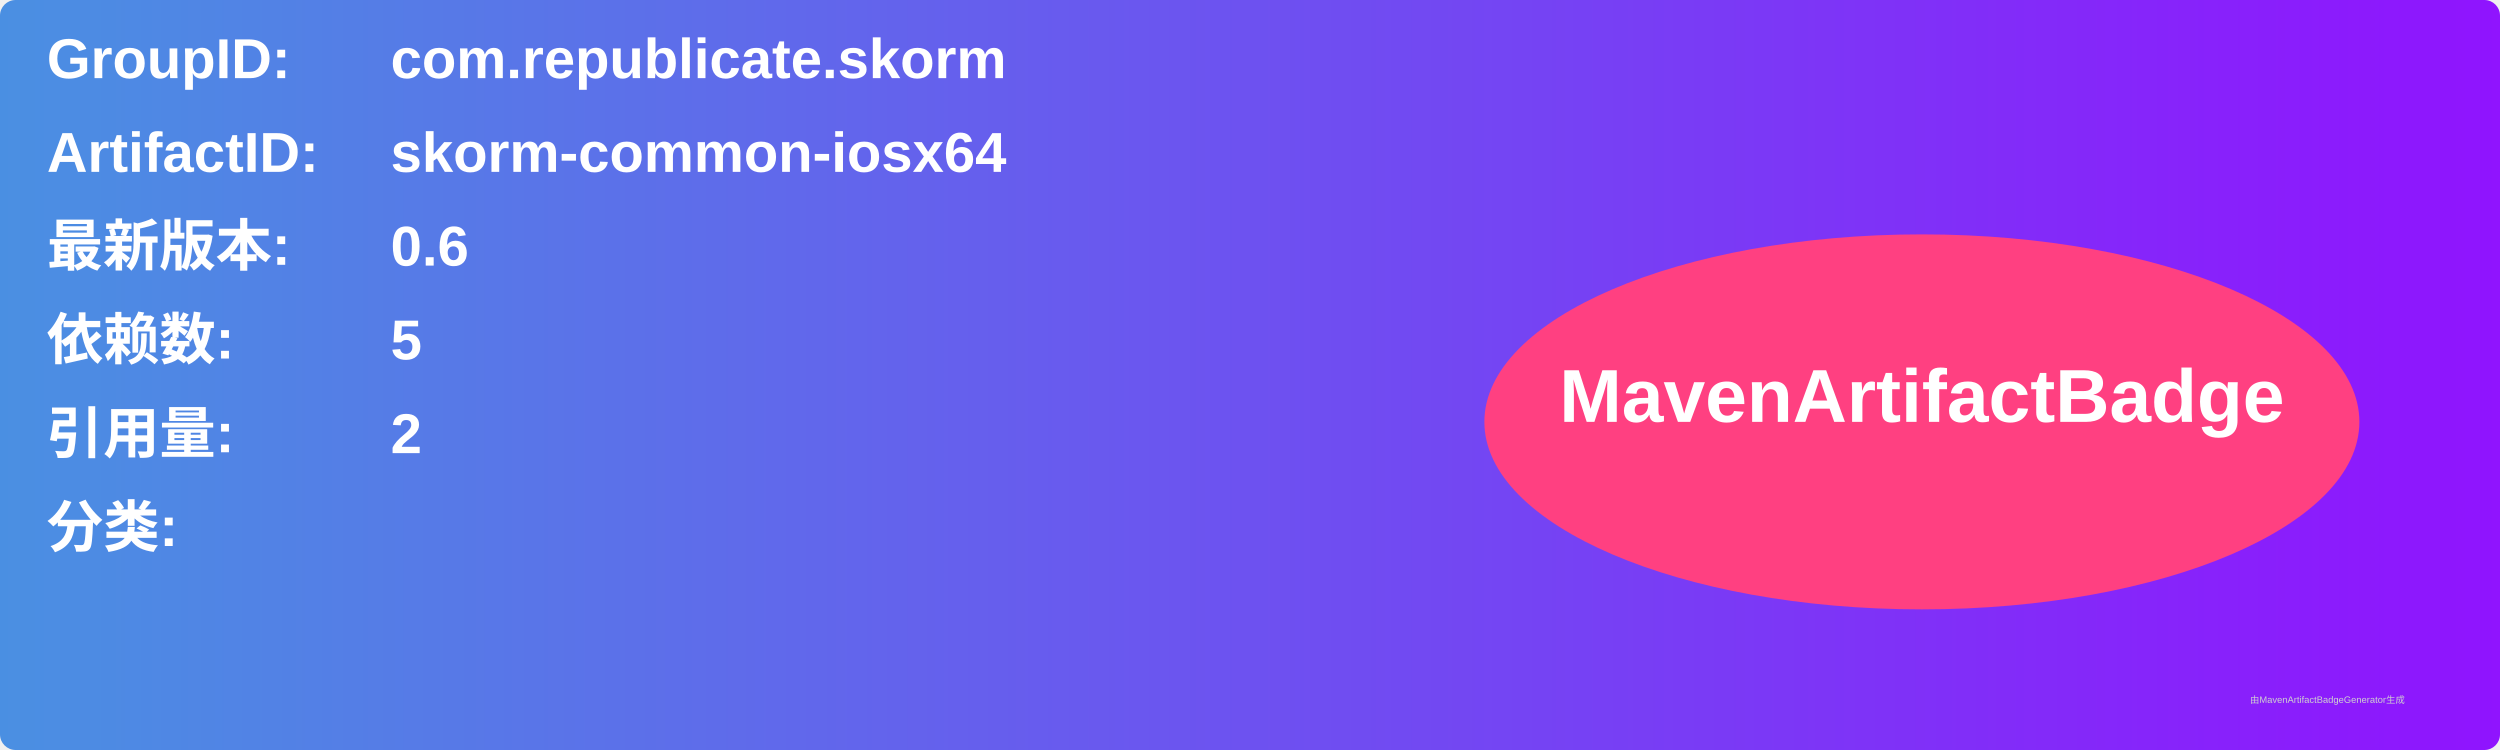
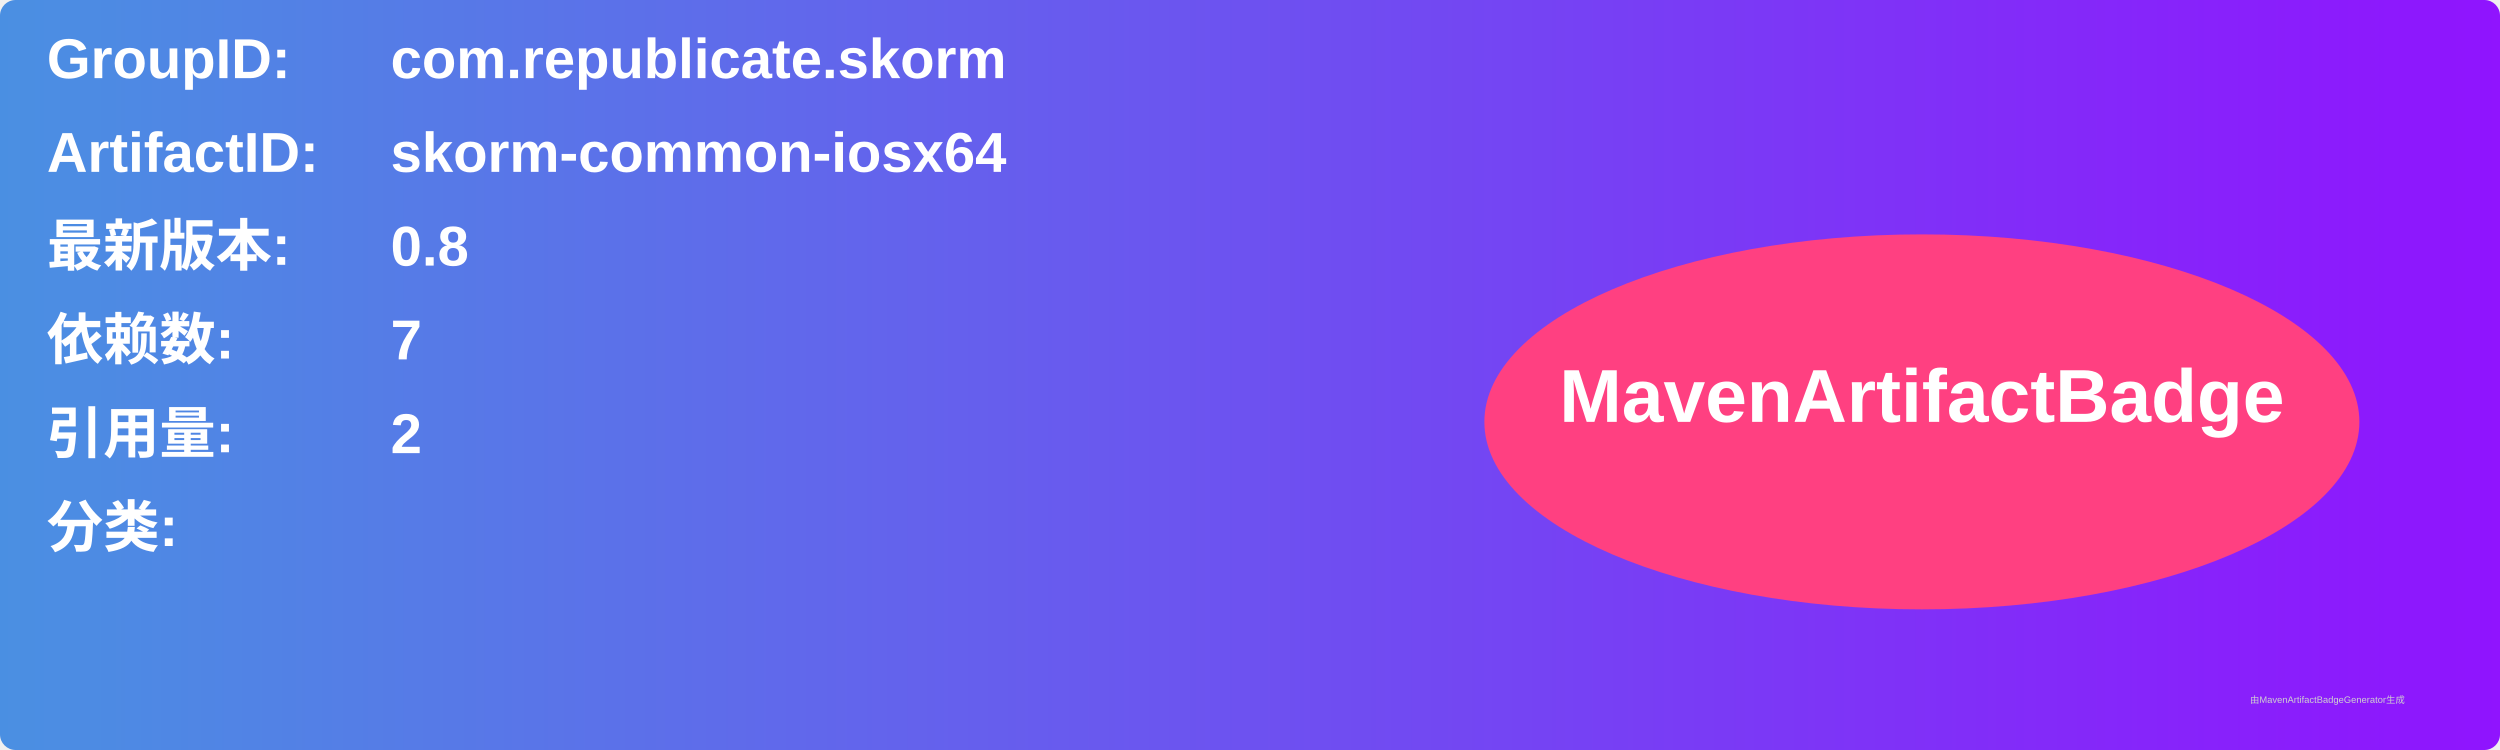
<svg xmlns="http://www.w3.org/2000/svg" width="800" height="240" viewBox="0 0 800 240">
  <linearGradient id="grad" x1="0%" y1="0%" x2="100%" y2="0%">
    <stop offset="0%" stop-color="#4a90e2" />
    <stop offset="100%" stop-color="#9013fe" />
  </linearGradient>
  <rect width="100%" height="100%" rx="5" ry="5" fill="url(#grad)" />
  <g transform="translate(15, 15)">
    <text x="0" y="10" font-family="Arial" font-size="18" fill="white" font-weight="bold" width="260">GroupID:</text>
    <text x="110" y="10" font-family="Arial" font-size="18" fill="white" font-weight="bold" width="460">com.republicate.skorm</text>
    <text x="0" y="40" font-family="Arial" font-size="18" fill="white" font-weight="bold" width="260">ArtifactID:</text>
    <text x="110" y="40" font-family="Arial" font-size="18" fill="white" font-weight="bold" width="460">skorm-common-iosx64</text>
    <text x="0" y="70" font-family="Arial" font-size="18" fill="white" font-weight="bold">最新版本:</text>
    <text x="110" y="70" font-family="Arial" font-size="18" fill="white" font-weight="bold">
-       <tspan font-weight="bold">0.6</tspan>
+       <tspan font-weight="bold">0.8</tspan>
    </text>
    <text x="0" y="100" font-family="Arial" font-size="18" fill="white" font-weight="bold">依赖数: </text>
    <text x="110" y="100" font-family="Arial" font-size="18" fill="white">
-       <tspan font-weight="bold">5</tspan>
+       <tspan font-weight="bold">7</tspan>
    </text>
    <text x="0" y="130" font-family="Arial" font-size="18" fill="white" font-weight="bold">引用量: </text>
    <text x="110" y="130" font-family="Arial" font-size="18" fill="white">
      <tspan font-weight="bold">2</tspan>
    </text>
    <text x="0" y="160" font-family="Arial" font-size="18" fill="white" font-weight="bold">分类:</text>
    <text x="10" y="190" font-family="Arial" font-size="10" fill="white">
      <tspan font-weight="bold" />
    </text>
    <ellipse cx="600" cy="120" rx="140" ry="60" fill="#ff4081" />
    <text x="600" y="120" text-anchor="middle" font-family="Arial" font-size="24" fill="white" font-weight="bold">MavenArtifactBadge</text>
  </g>
  <text x="720" y="225" font-family="Arial" font-size="3" fill="#d0d0d0">由MavenArtifactBadgeGenerator生成</text>
</svg>
